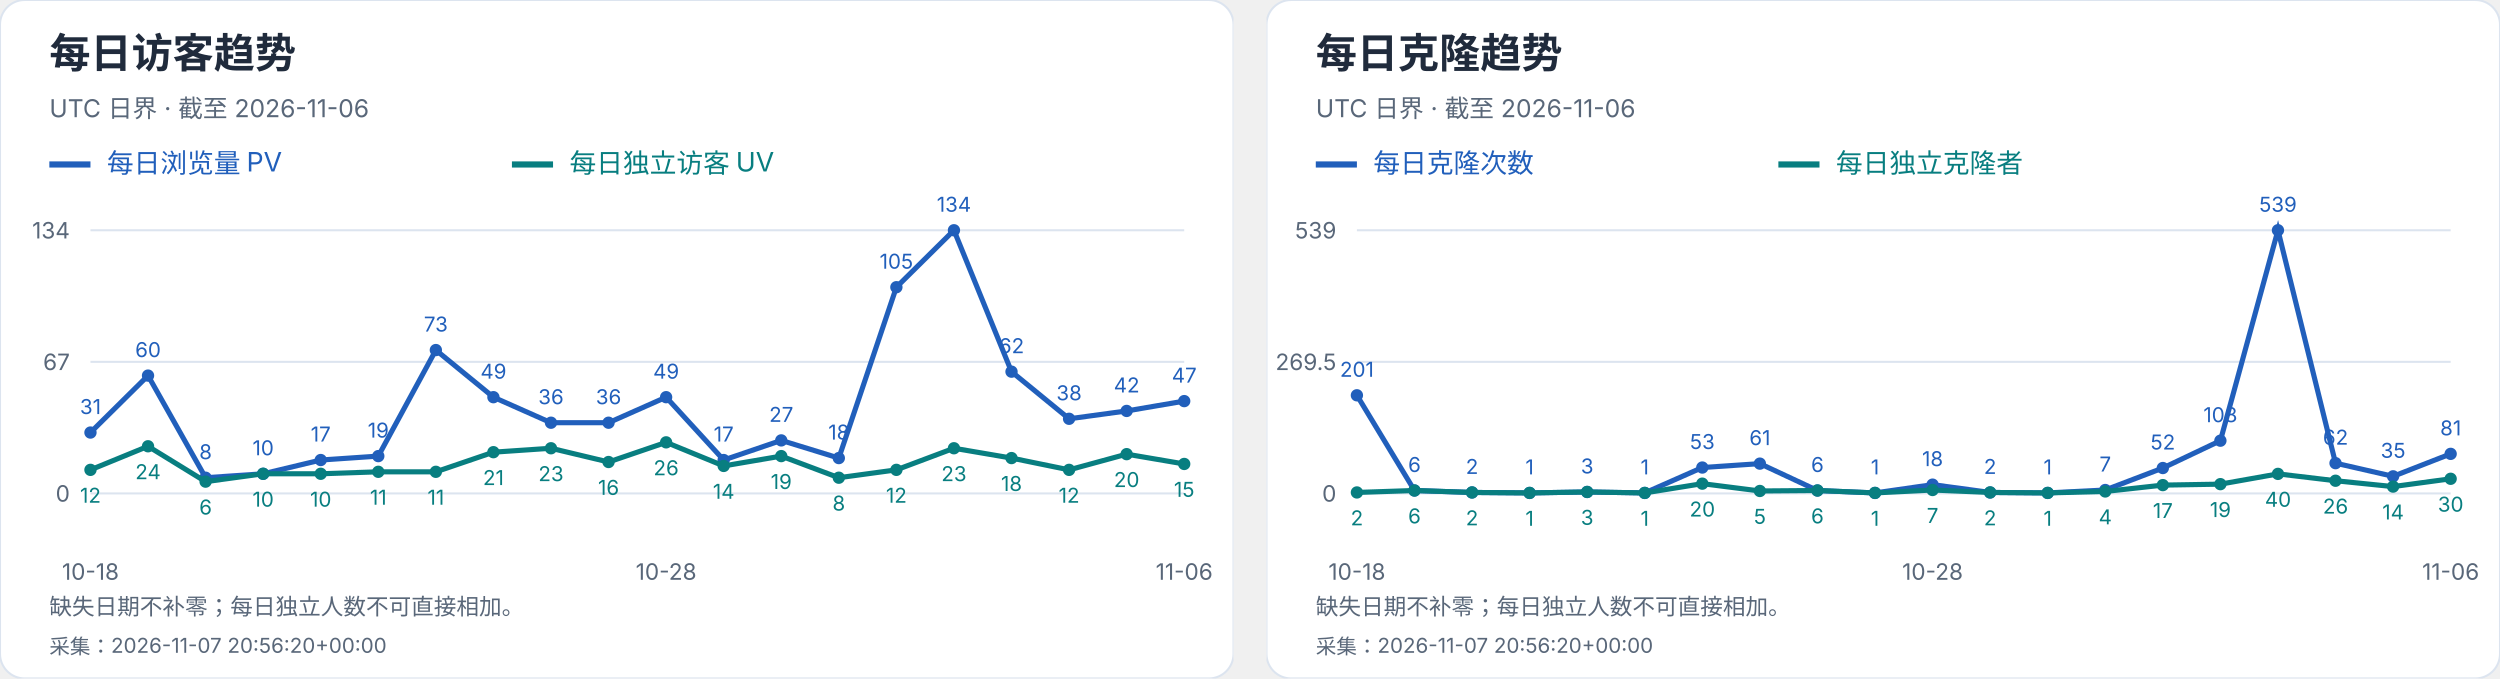
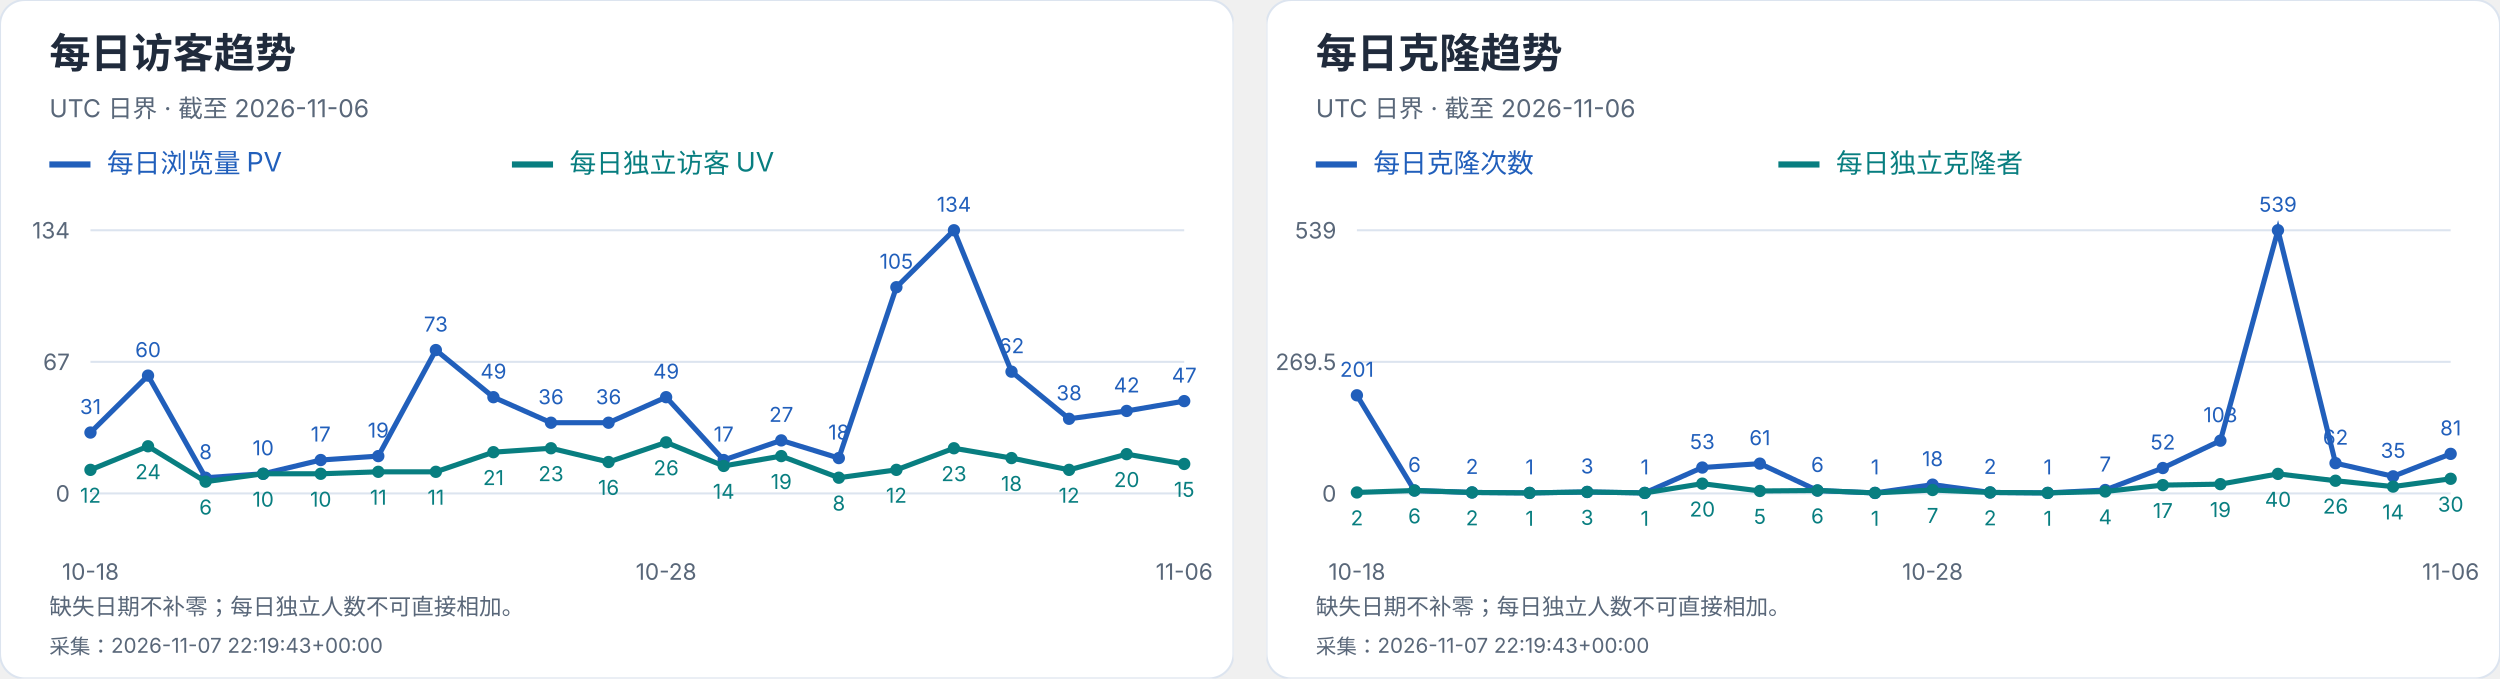
<svg xmlns="http://www.w3.org/2000/svg" width="1216" height="330" viewBox="0 0 1216 330" role="img" aria-label="每日访客及克隆趋势">
  <svg width="600" height="330" viewBox="0 0 600 330" role="img" aria-label="每日访客趋势">
    <style>text{font-family:-apple-system,BlinkMacSystemFont,"Segoe UI","PingFang SC","Microsoft YaHei",sans-serif;font-variant-numeric:tabular-nums}</style>
    <rect width="600" height="330" rx="12" fill="white" stroke="#dce4ef" />
    <text x="24" y="33" font-size="20" fill="#202b3c" font-weight="650" text-anchor="start">每日访客趋势</text>
    <text x="24" y="57" font-size="12" fill="#596779" font-weight="400" text-anchor="start">UTC 日界 · 截至 2026-11-06</text>
    <path d="M24 80h20" stroke="#215fbb" stroke-width="3" />
    <text x="52" y="84" font-size="13" fill="#215fbb" font-weight="400" text-anchor="start">每日浏览量 PV</text>
    <path d="M249 80h20" stroke="#087e80" stroke-width="3" />
    <text x="277" y="84" font-size="13" fill="#087e80" font-weight="400" text-anchor="start">每日独立访客 UV</text>
    <path d="M44 240.0H576" stroke="#dce4ef" />
    <text x="34" y="244.0" font-size="11" fill="#596779" font-weight="400" text-anchor="end">0</text>
    <path d="M44 176.0H576" stroke="#dce4ef" />
    <text x="34" y="180.0" font-size="11" fill="#596779" font-weight="400" text-anchor="end">67</text>
    <path d="M44 112.0H576" stroke="#dce4ef" />
    <text x="34" y="116.0" font-size="11" fill="#596779" font-weight="400" text-anchor="end">134</text>
    <circle cx="44.00" cy="210.39" r="3" fill="#215fbb" />
    <text x="44.0" y="201.39" font-size="10" fill="#215fbb" font-weight="400" text-anchor="middle">31</text>
    <circle cx="72.00" cy="182.69" r="3" fill="#215fbb" />
    <text x="72.0" y="173.69" font-size="10" fill="#215fbb" font-weight="400" text-anchor="middle">60</text>
    <circle cx="100.00" cy="232.36" r="3" fill="#215fbb" />
    <text x="100.0" y="223.36" font-size="10" fill="#215fbb" font-weight="400" text-anchor="middle">8</text>
    <circle cx="128.00" cy="230.45" r="3" fill="#215fbb" />
    <text x="128.0" y="221.45" font-size="10" fill="#215fbb" font-weight="400" text-anchor="middle">10</text>
    <circle cx="156.00" cy="223.76" r="3" fill="#215fbb" />
    <text x="156.0" y="214.76" font-size="10" fill="#215fbb" font-weight="400" text-anchor="middle">17</text>
    <circle cx="184.00" cy="221.85" r="3" fill="#215fbb" />
    <text x="184.0" y="212.85" font-size="10" fill="#215fbb" font-weight="400" text-anchor="middle">19</text>
    <circle cx="212.00" cy="170.27" r="3" fill="#215fbb" />
    <text x="212.0" y="161.27" font-size="10" fill="#215fbb" font-weight="400" text-anchor="middle">73</text>
    <circle cx="240.00" cy="193.19" r="3" fill="#215fbb" />
    <text x="240.0" y="184.19" font-size="10" fill="#215fbb" font-weight="400" text-anchor="middle">49</text>
    <circle cx="268.00" cy="205.61" r="3" fill="#215fbb" />
    <text x="268.0" y="196.61" font-size="10" fill="#215fbb" font-weight="400" text-anchor="middle">36</text>
    <circle cx="296.00" cy="205.61" r="3" fill="#215fbb" />
    <text x="296.0" y="196.61" font-size="10" fill="#215fbb" font-weight="400" text-anchor="middle">36</text>
    <circle cx="324.00" cy="193.19" r="3" fill="#215fbb" />
    <text x="324.0" y="184.19" font-size="10" fill="#215fbb" font-weight="400" text-anchor="middle">49</text>
    <circle cx="352.00" cy="223.76" r="3" fill="#215fbb" />
    <text x="352.0" y="214.76" font-size="10" fill="#215fbb" font-weight="400" text-anchor="middle">17</text>
    <circle cx="380.00" cy="214.21" r="3" fill="#215fbb" />
    <text x="380.0" y="205.21" font-size="10" fill="#215fbb" font-weight="400" text-anchor="middle">27</text>
    <circle cx="408.00" cy="222.81" r="3" fill="#215fbb" />
    <text x="408.0" y="213.81" font-size="10" fill="#215fbb" font-weight="400" text-anchor="middle">18</text>
    <circle cx="436.00" cy="139.70" r="3" fill="#215fbb" />
    <text x="436.0" y="130.7" font-size="10" fill="#215fbb" font-weight="400" text-anchor="middle">105</text>
    <circle cx="464.00" cy="112.00" r="3" fill="#215fbb" />
    <text x="464.0" y="103.0" font-size="10" fill="#215fbb" font-weight="400" text-anchor="middle">134</text>
    <circle cx="492.00" cy="180.78" r="3" fill="#215fbb" />
    <text x="492.0" y="171.78" font-size="10" fill="#215fbb" font-weight="400" text-anchor="middle">62</text>
    <circle cx="520.00" cy="203.70" r="3" fill="#215fbb" />
    <text x="520.0" y="194.7" font-size="10" fill="#215fbb" font-weight="400" text-anchor="middle">38</text>
    <circle cx="548.00" cy="199.88" r="3" fill="#215fbb" />
    <text x="548.0" y="190.88" font-size="10" fill="#215fbb" font-weight="400" text-anchor="middle">42</text>
    <circle cx="576.00" cy="195.10" r="3" fill="#215fbb" />
    <text x="576.0" y="186.1" font-size="10" fill="#215fbb" font-weight="400" text-anchor="middle">47</text>
    <polyline points="44.00,210.39 72.00,182.69 100.00,232.36 128.00,230.45 156.00,223.76 184.00,221.85 212.00,170.27 240.00,193.19 268.00,205.61 296.00,205.61 324.00,193.19 352.00,223.76 380.00,214.21 408.00,222.81 436.00,139.70 464.00,112.00 492.00,180.78 520.00,203.70 548.00,199.88 576.00,195.10" fill="none" stroke="#215fbb" stroke-width="2.5" />
    <circle cx="44.00" cy="228.54" r="3" fill="#087e80" />
    <text x="44.0" y="244.54" font-size="10" fill="#087e80" font-weight="400" text-anchor="middle">12</text>
    <circle cx="72.00" cy="217.07" r="3" fill="#087e80" />
    <text x="72.0" y="233.07" font-size="10" fill="#087e80" font-weight="400" text-anchor="middle">24</text>
    <circle cx="100.00" cy="234.27" r="3" fill="#087e80" />
    <text x="100.0" y="250.27" font-size="10" fill="#087e80" font-weight="400" text-anchor="middle">6</text>
    <circle cx="128.00" cy="230.45" r="3" fill="#087e80" />
    <text x="128.0" y="246.45" font-size="10" fill="#087e80" font-weight="400" text-anchor="middle">10</text>
    <circle cx="156.00" cy="230.45" r="3" fill="#087e80" />
    <text x="156.0" y="246.45" font-size="10" fill="#087e80" font-weight="400" text-anchor="middle">10</text>
    <circle cx="184.00" cy="229.49" r="3" fill="#087e80" />
    <text x="184.0" y="245.49" font-size="10" fill="#087e80" font-weight="400" text-anchor="middle">11</text>
    <circle cx="212.00" cy="229.49" r="3" fill="#087e80" />
    <text x="212.0" y="245.49" font-size="10" fill="#087e80" font-weight="400" text-anchor="middle">11</text>
    <circle cx="240.00" cy="219.94" r="3" fill="#087e80" />
    <text x="240.0" y="235.94" font-size="10" fill="#087e80" font-weight="400" text-anchor="middle">21</text>
    <circle cx="268.00" cy="218.03" r="3" fill="#087e80" />
    <text x="268.0" y="234.03" font-size="10" fill="#087e80" font-weight="400" text-anchor="middle">23</text>
    <circle cx="296.00" cy="224.72" r="3" fill="#087e80" />
    <text x="296.0" y="240.72" font-size="10" fill="#087e80" font-weight="400" text-anchor="middle">16</text>
    <circle cx="324.00" cy="215.16" r="3" fill="#087e80" />
    <text x="324.0" y="231.16" font-size="10" fill="#087e80" font-weight="400" text-anchor="middle">26</text>
    <circle cx="352.00" cy="226.63" r="3" fill="#087e80" />
    <text x="352.0" y="242.63" font-size="10" fill="#087e80" font-weight="400" text-anchor="middle">14</text>
    <circle cx="380.00" cy="221.85" r="3" fill="#087e80" />
    <text x="380.0" y="237.85" font-size="10" fill="#087e80" font-weight="400" text-anchor="middle">19</text>
    <circle cx="408.00" cy="232.36" r="3" fill="#087e80" />
    <text x="408.0" y="248.36" font-size="10" fill="#087e80" font-weight="400" text-anchor="middle">8</text>
    <circle cx="436.00" cy="228.54" r="3" fill="#087e80" />
    <text x="436.0" y="244.54" font-size="10" fill="#087e80" font-weight="400" text-anchor="middle">12</text>
    <circle cx="464.00" cy="218.03" r="3" fill="#087e80" />
    <text x="464.0" y="234.03" font-size="10" fill="#087e80" font-weight="400" text-anchor="middle">23</text>
    <circle cx="492.00" cy="222.81" r="3" fill="#087e80" />
    <text x="492.0" y="238.81" font-size="10" fill="#087e80" font-weight="400" text-anchor="middle">18</text>
    <circle cx="520.00" cy="228.54" r="3" fill="#087e80" />
    <text x="520.0" y="244.54" font-size="10" fill="#087e80" font-weight="400" text-anchor="middle">12</text>
    <circle cx="548.00" cy="220.90" r="3" fill="#087e80" />
    <text x="548.0" y="236.9" font-size="10" fill="#087e80" font-weight="400" text-anchor="middle">20</text>
    <circle cx="576.00" cy="225.67" r="3" fill="#087e80" />
    <text x="576.0" y="241.67" font-size="10" fill="#087e80" font-weight="400" text-anchor="middle">15</text>
    <polyline points="44.00,228.54 72.00,217.07 100.00,234.27 128.00,230.45 156.00,230.45 184.00,229.49 212.00,229.49 240.00,219.94 268.00,218.03 296.00,224.72 324.00,215.16 352.00,226.63 380.00,221.85 408.00,232.36 436.00,228.54 464.00,218.03 492.00,222.81 520.00,228.54 548.00,220.90 576.00,225.67" fill="none" stroke="#087e80" stroke-width="2.5" />
    <text x="44.0" y="282" font-size="11" fill="#596779" font-weight="400" text-anchor="middle">10-18</text>
    <text x="324.0" y="282" font-size="11" fill="#596779" font-weight="400" text-anchor="middle">10-28</text>
    <text x="576.0" y="282" font-size="11" fill="#596779" font-weight="400" text-anchor="middle">11-06</text>
    <text x="24" y="299" font-size="11" fill="#596779" font-weight="400" text-anchor="start">缺失日期不补零；每日独立人数不可直接相加。</text>
-     <text x="24" y="318" font-size="10" fill="#596779" font-weight="400" text-anchor="start">采集：2026-11-07 20:56:20+00:00</text>
+     <text x="24" y="318" font-size="10" fill="#596779" font-weight="400" text-anchor="start">采集：2026-11-07 22:19:43+00:00</text>
  </svg>
  <svg x="616" y="0" width="600" height="330" viewBox="0 0 600 330" role="img" aria-label="每日克隆趋势">
    <style>text{font-family:-apple-system,BlinkMacSystemFont,"Segoe UI","PingFang SC","Microsoft YaHei",sans-serif;font-variant-numeric:tabular-nums}</style>
    <rect width="600" height="330" rx="12" fill="white" stroke="#dce4ef" />
    <text x="24" y="33" font-size="20" fill="#202b3c" font-weight="650" text-anchor="start">每日克隆趋势</text>
    <text x="24" y="57" font-size="12" fill="#596779" font-weight="400" text-anchor="start">UTC 日界 · 截至 2026-11-06</text>
    <path d="M24 80h20" stroke="#215fbb" stroke-width="3" />
    <text x="52" y="84" font-size="13" fill="#215fbb" font-weight="400" text-anchor="start">每日克隆次数</text>
    <path d="M249 80h20" stroke="#087e80" stroke-width="3" />
    <text x="277" y="84" font-size="13" fill="#087e80" font-weight="400" text-anchor="start">每日独立克隆者</text>
    <path d="M44 240.0H576" stroke="#dce4ef" />
    <text x="34" y="244.0" font-size="11" fill="#596779" font-weight="400" text-anchor="end">0</text>
    <path d="M44 176.0H576" stroke="#dce4ef" />
    <text x="34" y="180.0" font-size="11" fill="#596779" font-weight="400" text-anchor="end">269.5</text>
    <path d="M44 112.0H576" stroke="#dce4ef" />
    <text x="34" y="116.0" font-size="11" fill="#596779" font-weight="400" text-anchor="end">539</text>
    <circle cx="44.00" cy="192.27" r="3" fill="#215fbb" />
    <text x="44.0" y="183.27" font-size="10" fill="#215fbb" font-weight="400" text-anchor="middle">201</text>
    <circle cx="72.00" cy="238.58" r="3" fill="#215fbb" />
    <text x="72.0" y="229.58" font-size="10" fill="#215fbb" font-weight="400" text-anchor="middle">6</text>
    <circle cx="100.00" cy="239.53" r="3" fill="#215fbb" />
    <text x="100.0" y="230.53" font-size="10" fill="#215fbb" font-weight="400" text-anchor="middle">2</text>
    <circle cx="128.00" cy="239.76" r="3" fill="#215fbb" />
    <text x="128.0" y="230.76" font-size="10" fill="#215fbb" font-weight="400" text-anchor="middle">1</text>
    <circle cx="156.00" cy="239.29" r="3" fill="#215fbb" />
    <text x="156.0" y="230.29" font-size="10" fill="#215fbb" font-weight="400" text-anchor="middle">3</text>
    <circle cx="184.00" cy="239.76" r="3" fill="#215fbb" />
    <text x="184.0" y="230.76" font-size="10" fill="#215fbb" font-weight="400" text-anchor="middle">1</text>
    <circle cx="212.00" cy="227.41" r="3" fill="#215fbb" />
    <text x="212.0" y="218.41" font-size="10" fill="#215fbb" font-weight="400" text-anchor="middle">53</text>
    <circle cx="240.00" cy="225.51" r="3" fill="#215fbb" />
    <text x="240.0" y="216.51" font-size="10" fill="#215fbb" font-weight="400" text-anchor="middle">61</text>
    <circle cx="268.00" cy="238.58" r="3" fill="#215fbb" />
    <text x="268.0" y="229.58" font-size="10" fill="#215fbb" font-weight="400" text-anchor="middle">6</text>
    <circle cx="296.00" cy="239.76" r="3" fill="#215fbb" />
    <text x="296.0" y="230.76" font-size="10" fill="#215fbb" font-weight="400" text-anchor="middle">1</text>
    <circle cx="324.00" cy="235.73" r="3" fill="#215fbb" />
    <text x="324.0" y="226.73" font-size="10" fill="#215fbb" font-weight="400" text-anchor="middle">18</text>
    <circle cx="352.00" cy="239.53" r="3" fill="#215fbb" />
    <text x="352.0" y="230.53" font-size="10" fill="#215fbb" font-weight="400" text-anchor="middle">2</text>
    <circle cx="380.00" cy="239.76" r="3" fill="#215fbb" />
    <text x="380.0" y="230.76" font-size="10" fill="#215fbb" font-weight="400" text-anchor="middle">1</text>
    <circle cx="408.00" cy="238.34" r="3" fill="#215fbb" />
    <text x="408.0" y="229.34" font-size="10" fill="#215fbb" font-weight="400" text-anchor="middle">7</text>
    <circle cx="436.00" cy="227.65" r="3" fill="#215fbb" />
    <text x="436.0" y="218.65" font-size="10" fill="#215fbb" font-weight="400" text-anchor="middle">52</text>
    <circle cx="464.00" cy="214.35" r="3" fill="#215fbb" />
    <text x="464.0" y="205.35" font-size="10" fill="#215fbb" font-weight="400" text-anchor="middle">108</text>
    <circle cx="492.00" cy="112.00" r="3" fill="#215fbb" />
    <text x="492.0" y="103.0" font-size="10" fill="#215fbb" font-weight="400" text-anchor="middle">539</text>
    <circle cx="520.00" cy="225.28" r="3" fill="#215fbb" />
    <text x="520.0" y="216.28" font-size="10" fill="#215fbb" font-weight="400" text-anchor="middle">62</text>
    <circle cx="548.00" cy="231.69" r="3" fill="#215fbb" />
    <text x="548.0" y="222.69" font-size="10" fill="#215fbb" font-weight="400" text-anchor="middle">35</text>
    <circle cx="576.00" cy="220.76" r="3" fill="#215fbb" />
    <text x="576.0" y="211.76" font-size="10" fill="#215fbb" font-weight="400" text-anchor="middle">81</text>
    <polyline points="44.00,192.27 72.00,238.58 100.00,239.53 128.00,239.76 156.00,239.29 184.00,239.76 212.00,227.41 240.00,225.51 268.00,238.58 296.00,239.76 324.00,235.73 352.00,239.53 380.00,239.76 408.00,238.34 436.00,227.65 464.00,214.35 492.00,112.00 520.00,225.28 548.00,231.69 576.00,220.76" fill="none" stroke="#215fbb" stroke-width="2.5" />
    <circle cx="44.00" cy="239.53" r="3" fill="#087e80" />
    <text x="44.0" y="255.53" font-size="10" fill="#087e80" font-weight="400" text-anchor="middle">2</text>
    <circle cx="72.00" cy="238.58" r="3" fill="#087e80" />
    <text x="72.0" y="254.58" font-size="10" fill="#087e80" font-weight="400" text-anchor="middle">6</text>
    <circle cx="100.00" cy="239.53" r="3" fill="#087e80" />
    <text x="100.0" y="255.53" font-size="10" fill="#087e80" font-weight="400" text-anchor="middle">2</text>
    <circle cx="128.00" cy="239.76" r="3" fill="#087e80" />
    <text x="128.0" y="255.76" font-size="10" fill="#087e80" font-weight="400" text-anchor="middle">1</text>
    <circle cx="156.00" cy="239.29" r="3" fill="#087e80" />
    <text x="156.0" y="255.29" font-size="10" fill="#087e80" font-weight="400" text-anchor="middle">3</text>
    <circle cx="184.00" cy="239.76" r="3" fill="#087e80" />
    <text x="184.0" y="255.76" font-size="10" fill="#087e80" font-weight="400" text-anchor="middle">1</text>
    <circle cx="212.00" cy="235.25" r="3" fill="#087e80" />
    <text x="212.0" y="251.25" font-size="10" fill="#087e80" font-weight="400" text-anchor="middle">20</text>
    <circle cx="240.00" cy="238.81" r="3" fill="#087e80" />
    <text x="240.0" y="254.81" font-size="10" fill="#087e80" font-weight="400" text-anchor="middle">5</text>
    <circle cx="268.00" cy="238.58" r="3" fill="#087e80" />
    <text x="268.0" y="254.58" font-size="10" fill="#087e80" font-weight="400" text-anchor="middle">6</text>
    <circle cx="296.00" cy="239.76" r="3" fill="#087e80" />
    <text x="296.0" y="255.76" font-size="10" fill="#087e80" font-weight="400" text-anchor="middle">1</text>
    <circle cx="324.00" cy="238.34" r="3" fill="#087e80" />
    <text x="324.0" y="254.34" font-size="10" fill="#087e80" font-weight="400" text-anchor="middle">7</text>
    <circle cx="352.00" cy="239.53" r="3" fill="#087e80" />
    <text x="352.0" y="255.53" font-size="10" fill="#087e80" font-weight="400" text-anchor="middle">2</text>
    <circle cx="380.00" cy="239.76" r="3" fill="#087e80" />
    <text x="380.0" y="255.76" font-size="10" fill="#087e80" font-weight="400" text-anchor="middle">1</text>
    <circle cx="408.00" cy="239.05" r="3" fill="#087e80" />
    <text x="408.0" y="255.05" font-size="10" fill="#087e80" font-weight="400" text-anchor="middle">4</text>
    <circle cx="436.00" cy="235.96" r="3" fill="#087e80" />
    <text x="436.0" y="251.96" font-size="10" fill="#087e80" font-weight="400" text-anchor="middle">17</text>
    <circle cx="464.00" cy="235.49" r="3" fill="#087e80" />
    <text x="464.0" y="251.49" font-size="10" fill="#087e80" font-weight="400" text-anchor="middle">19</text>
    <circle cx="492.00" cy="230.50" r="3" fill="#087e80" />
    <text x="492.0" y="246.5" font-size="10" fill="#087e80" font-weight="400" text-anchor="middle">40</text>
    <circle cx="520.00" cy="233.83" r="3" fill="#087e80" />
    <text x="520.0" y="249.83" font-size="10" fill="#087e80" font-weight="400" text-anchor="middle">26</text>
    <circle cx="548.00" cy="236.68" r="3" fill="#087e80" />
    <text x="548.0" y="252.68" font-size="10" fill="#087e80" font-weight="400" text-anchor="middle">14</text>
    <circle cx="576.00" cy="232.88" r="3" fill="#087e80" />
    <text x="576.0" y="248.88" font-size="10" fill="#087e80" font-weight="400" text-anchor="middle">30</text>
    <polyline points="44.00,239.53 72.00,238.58 100.00,239.53 128.00,239.76 156.00,239.29 184.00,239.76 212.00,235.25 240.00,238.81 268.00,238.58 296.00,239.76 324.00,238.34 352.00,239.53 380.00,239.76 408.00,239.05 436.00,235.96 464.00,235.49 492.00,230.50 520.00,233.83 548.00,236.68 576.00,232.88" fill="none" stroke="#087e80" stroke-width="2.5" />
    <text x="44.0" y="282" font-size="11" fill="#596779" font-weight="400" text-anchor="middle">10-18</text>
    <text x="324.0" y="282" font-size="11" fill="#596779" font-weight="400" text-anchor="middle">10-28</text>
    <text x="576.0" y="282" font-size="11" fill="#596779" font-weight="400" text-anchor="middle">11-06</text>
    <text x="24" y="299" font-size="11" fill="#596779" font-weight="400" text-anchor="start">缺失日期不补零；每日独立人数不可直接相加。</text>
-     <text x="24" y="318" font-size="10" fill="#596779" font-weight="400" text-anchor="start">采集：2026-11-07 20:56:20+00:00</text>
+     <text x="24" y="318" font-size="10" fill="#596779" font-weight="400" text-anchor="start">采集：2026-11-07 22:19:43+00:00</text>
  </svg>
</svg>
